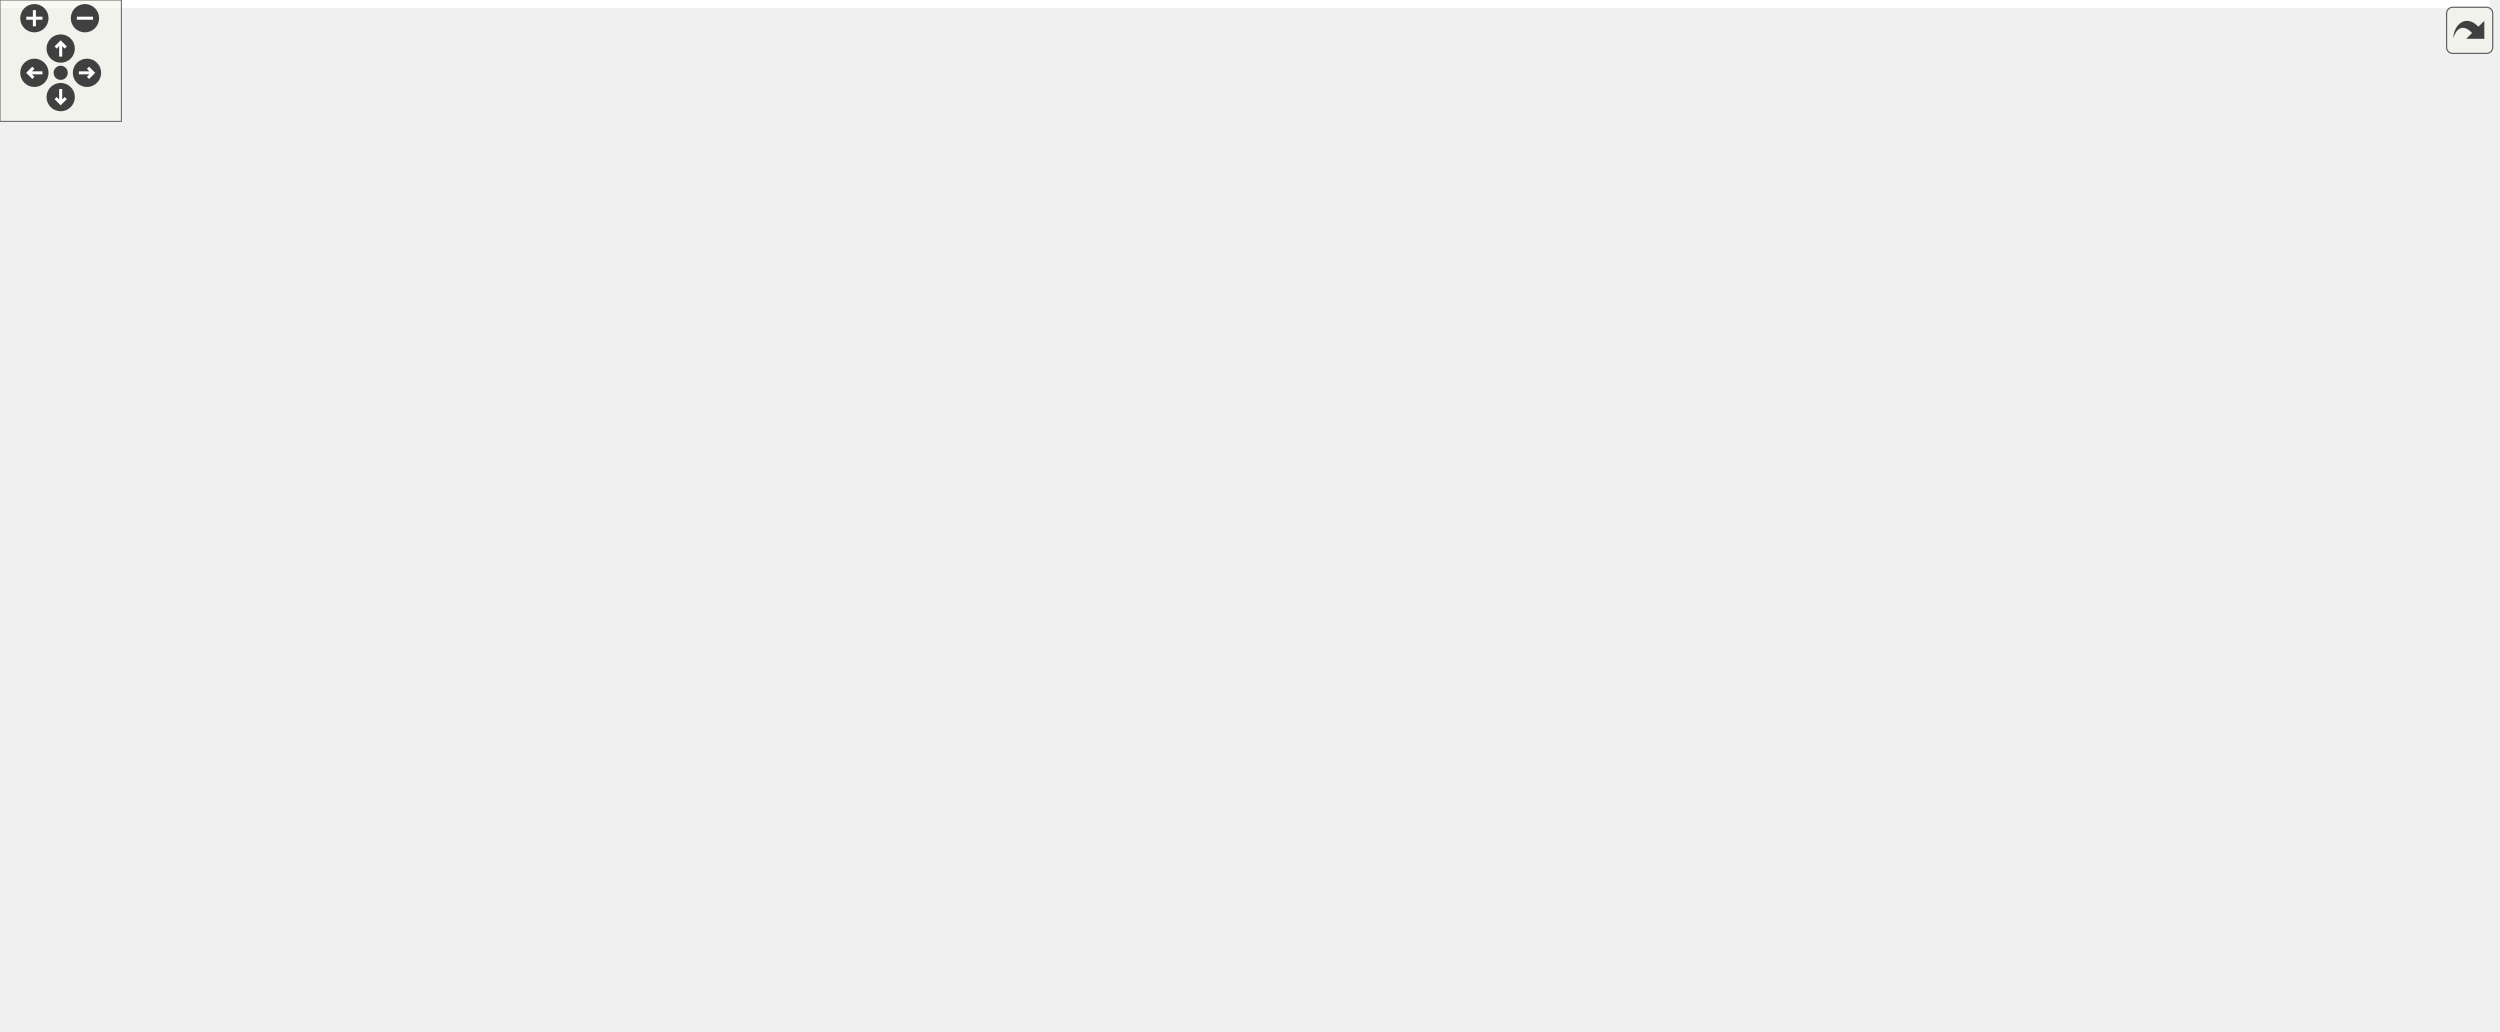
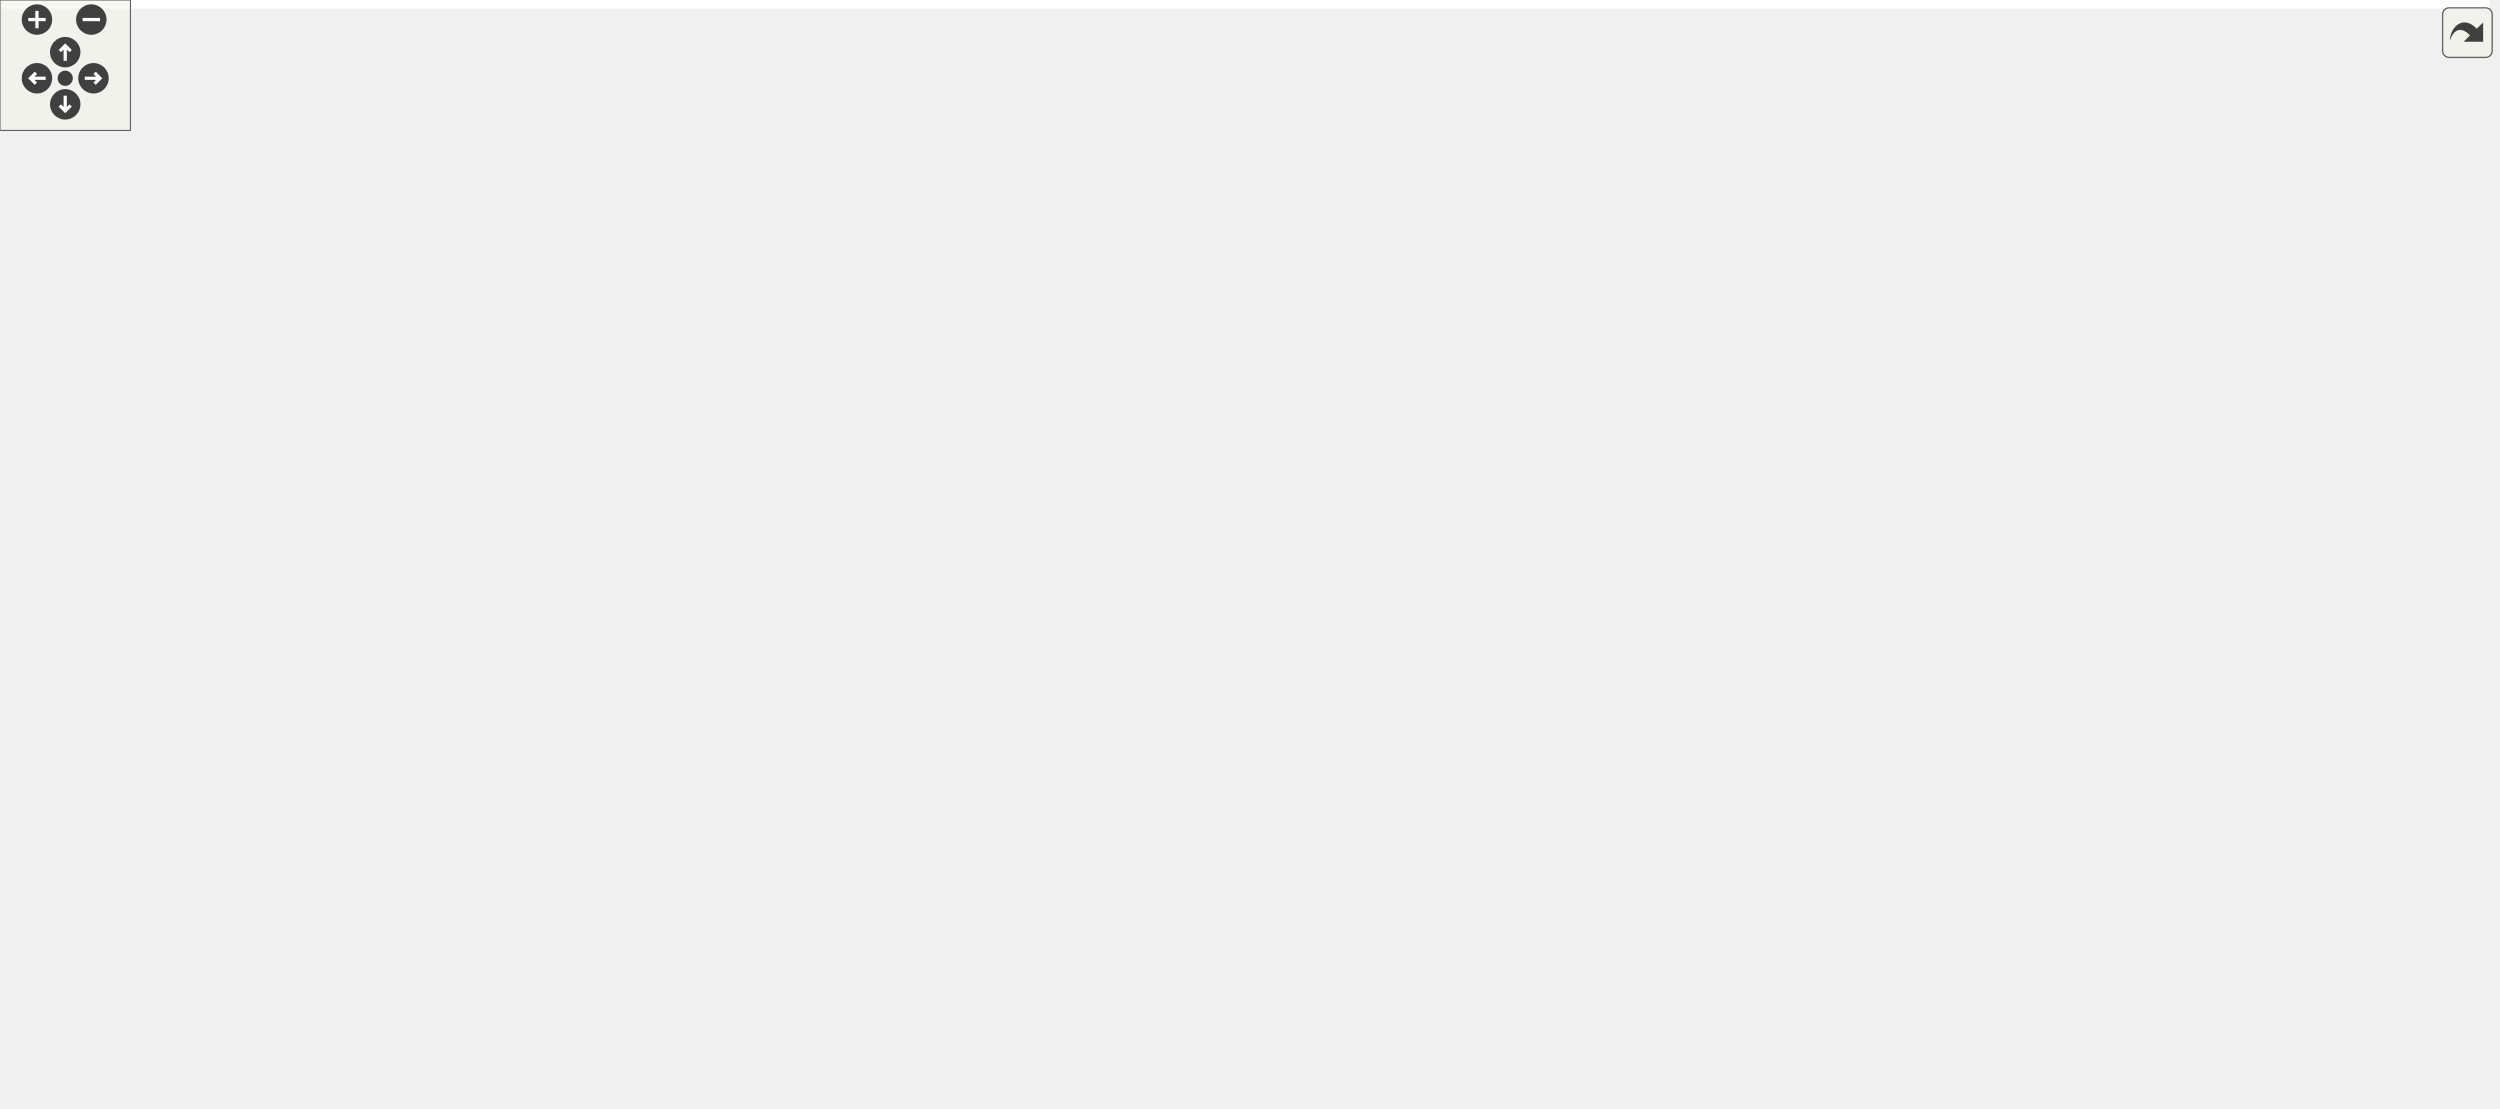
<svg xmlns="http://www.w3.org/2000/svg" xmlns:xlink="http://www.w3.org/1999/xlink" id="main" version="1.1" xml:space="preserve">
  <style type="text/css">
.edge:hover path { stroke: red; }
.edge:hover polygon { stroke: red; fill: red; }
</style>
  <defs>
    <circle id="rim" cx="0" cy="0" r="7" />
    <circle id="rim2" cx="0" cy="0" r="3.5" />
    <g id="zoomPlus">
      <use xlink:href="#rim" fill="#404040">
        <set attributeName="fill" to="#808080" begin="zoomplus.mouseover" end="zoomplus.mouseout" />
      </use>
      <path d="M-4,0h8M0,-4v8" fill="none" stroke="white" stroke-width="1.5" pointer-events="none" />
    </g>
    <g id="zoomMin">
      <use xlink:href="#rim" fill="#404040">
        <set attributeName="fill" to="#808080" begin="zoomminus.mouseover" end="zoomminus.mouseout" />
      </use>
      <path d="M-4,0h8" fill="none" stroke="white" stroke-width="1.5" pointer-events="none" />
    </g>
    <g id="dirArrow">
      <path fill="none" stroke="white" stroke-width="1.5" d="M0,-3.0v7 M-2.5,-0.5L0,-3.0L2.5,-0.5" />
    </g>
    <g id="resetDef">
      <use xlink:href="#rim2" fill="#404040">
        <set attributeName="fill" to="#808080" begin="reset.mouseover" end="reset.mouseout" />
      </use>
    </g>
  </defs>
  <svg id="graph" class="graph">
    <g id="viewport">
-       <polygon fill="white" stroke="transparent" points="-4,4 -4,-449 1231,-449 1231,4 -4,4" />
+       <polygon fill="white" stroke="transparent" points="-4,4 -4,-449 1144.94,-449 1144.94,4 -4,4" />
      <g id="node1" class="node">
        <g id="a_node1">
          <a xlink:title="Alias for the 2-D RayCastInput struct.">
-             <polygon fill="#bfbfbf" stroke="black" points="481.5,-414.5 481.5,-444.5 609.5,-444.5 609.5,-414.5 481.5,-414.5" />
-             <text text-anchor="start" x="489.5" y="-432.5" font-family="Helvetica,sans-Serif" font-size="10.00">Library/include/playrho</text>
-             <text text-anchor="middle" x="545.5" y="-421.5" font-family="Helvetica,sans-Serif" font-size="10.00">/d2/RayCastInput.hpp</text>
+             <polygon fill="#bfbfbf" stroke="black" points="493.66,-414.5 493.66,-444.5 621.66,-444.5 621.66,-414.5 493.66,-414.5" />
+             <text text-anchor="start" x="501.66" y="-432.5" font-family="Helvetica,sans-Serif" font-size="10.00">Library/include/playrho</text>
+             <text text-anchor="middle" x="557.66" y="-421.5" font-family="Helvetica,sans-Serif" font-size="10.00">/d2/RayCastInput.hpp</text>
          </a>
        </g>
      </g>
      <g id="node2" class="node">
        <g id="a_node2">
          <a xlink:href="detail_2RayCastInput_8hpp.html" target="_top" xlink:title="Declaration of the RayCastInput class template.">
-             <polygon fill="white" stroke="black" points="459,-358.5 459,-377.5 632,-377.5 632,-358.5 459,-358.5" />
-             <text text-anchor="middle" x="545.5" y="-365.5" font-family="Helvetica,sans-Serif" font-size="10.00">playrho/detail/RayCastInput.hpp</text>
+             <polygon fill="white" stroke="black" points="471.16,-358.5 471.16,-377.5 644.16,-377.5 644.16,-358.5 471.16,-358.5" />
+             <text text-anchor="middle" x="557.66" y="-365.5" font-family="Helvetica,sans-Serif" font-size="10.00">playrho/detail/RayCastInput.hpp</text>
          </a>
        </g>
      </g>
      <g id="edge1" class="edge">
-         <path fill="none" stroke="midnightblue" d="M545.5,-414.4C545.5,-406.47 545.5,-396.46 545.5,-387.86" />
-         <polygon fill="midnightblue" stroke="midnightblue" points="549,-387.66 545.5,-377.66 542,-387.66 549,-387.66" />
+         <path fill="none" stroke="midnightblue" d="M557.66,-414.4C557.66,-406.47 557.66,-396.46 557.66,-387.86" />
+         <polygon fill="midnightblue" stroke="midnightblue" points="561.16,-387.66 557.66,-377.66 554.16,-387.66 561.16,-387.66" />
      </g>
      <g id="node3" class="node">
        <g id="a_node3">
          <a xlink:href="Vector_8hpp.html" target="_top" xlink:title="Definition of the Vector class template and closely related code.">
-             <polygon fill="white" stroke="black" points="185,-246.5 185,-265.5 292,-265.5 292,-246.5 185,-246.5" />
-             <text text-anchor="middle" x="238.5" y="-253.5" font-family="Helvetica,sans-Serif" font-size="10.00">playrho/Vector.hpp</text>
+             <polygon fill="white" stroke="black" points="164.16,-246.5 164.16,-265.5 271.16,-265.5 271.16,-246.5 164.16,-246.5" />
+             <text text-anchor="middle" x="217.66" y="-253.5" font-family="Helvetica,sans-Serif" font-size="10.00">playrho/Vector.hpp</text>
          </a>
        </g>
      </g>
      <g id="edge2" class="edge">
-         <path fill="none" stroke="midnightblue" d="M521.67,-358.46C467.48,-339.05 334.93,-291.55 272.31,-269.12" />
-         <polygon fill="midnightblue" stroke="midnightblue" points="273.13,-265.69 262.53,-265.61 270.76,-272.28 273.13,-265.69" />
+         <path fill="none" stroke="midnightblue" d="M531.27,-358.46C470.89,-338.93 322.64,-290.96 253.83,-268.7" />
+         <polygon fill="midnightblue" stroke="midnightblue" points="254.87,-265.36 244.28,-265.61 252.71,-272.02 254.87,-265.36" />
+       </g>
+       <g id="node20" class="node">
+         <g id="a_node20">
+           <a xlink:href="UnitInterval_8hpp.html" target="_top" xlink:title="Definition of the UnitInterval value checked types and related code.">
+             <polygon fill="white" stroke="black" points="490.16,-246.5 490.16,-265.5 625.16,-265.5 625.16,-246.5 490.16,-246.5" />
+             <text text-anchor="middle" x="557.66" y="-253.5" font-family="Helvetica,sans-Serif" font-size="10.00">playrho/UnitInterval.hpp</text>
+           </a>
+         </g>
+       </g>
+       <g id="edge24" class="edge">
+         <path fill="none" stroke="midnightblue" d="M557.66,-358.37C557.66,-340.62 557.66,-299.67 557.66,-275.6" />
+         <polygon fill="midnightblue" stroke="midnightblue" points="561.16,-275.59 557.66,-265.59 554.16,-275.59 561.16,-275.59" />
+       </g>
+       <g id="node23" class="node">
+         <g id="a_node23">
+           <a xlink:href="Units_8hpp.html" target="_top" xlink:title="Declarations for physical units possibly backed by strong types.">
+             <polygon fill="white" stroke="black" points="786.16,-302.5 786.16,-321.5 889.16,-321.5 889.16,-302.5 786.16,-302.5" />
+             <text text-anchor="middle" x="837.66" y="-309.5" font-family="Helvetica,sans-Serif" font-size="10.00">playrho/Units.hpp</text>
+           </a>
+         </g>
+       </g>
+       <g id="edge33" class="edge">
+         <path fill="none" stroke="midnightblue" d="M602.03,-358.44C651.28,-348.94 730.79,-333.61 783.63,-323.42" />
+         <polygon fill="midnightblue" stroke="midnightblue" points="784.35,-326.85 793.5,-321.52 783.02,-319.97 784.35,-326.85" />
+       </g>
+       <g id="node4" class="node">
+         <g id="a_node4">
+           <a xlink:title=" ">
+             <polygon fill="white" stroke="#bfbfbf" points="10.66,-0.5 10.66,-19.5 74.66,-19.5 74.66,-0.5 10.66,-0.5" />
+             <text text-anchor="middle" x="42.66" y="-7.5" font-family="Helvetica,sans-Serif" font-size="10.00">algorithm</text>
+           </a>
+         </g>
+       </g>
+       <g id="edge3" class="edge">
+         <path fill="none" stroke="midnightblue" d="M163.92,-249.37C112.98,-242.89 41.53,-230.41 22.66,-210 -24.29,-159.21 13.94,-66.97 33.21,-28.54" />
+         <polygon fill="midnightblue" stroke="midnightblue" points="36.35,-30.08 37.85,-19.6 30.14,-26.86 36.35,-30.08" />
+       </g>
+       <g id="node5" class="node">
+         <g id="a_node5">
+           <a xlink:title=" ">
+             <polygon fill="white" stroke="#bfbfbf" points="65.66,-185 65.66,-204 117.66,-204 117.66,-185 65.66,-185" />
+             <text text-anchor="middle" x="91.66" y="-192" font-family="Helvetica,sans-Serif" font-size="10.00">cassert</text>
+           </a>
+         </g>
+       </g>
+       <g id="edge4" class="edge">
+         <path fill="none" stroke="midnightblue" d="M199.61,-246.48C178.46,-236.49 143.22,-219.85 118.78,-208.31" />
+         <polygon fill="midnightblue" stroke="midnightblue" points="120.22,-205.11 109.68,-204.01 117.23,-211.44 120.22,-205.11" />
+       </g>
+       <g id="node6" class="node">
+         <g id="a_node6">
+           <a xlink:title=" ">
+             <polygon fill="white" stroke="#bfbfbf" points="136.16,-185 136.16,-204 189.16,-204 189.16,-185 136.16,-185" />
+             <text text-anchor="middle" x="162.66" y="-192" font-family="Helvetica,sans-Serif" font-size="10.00">cstddef</text>
+           </a>
+         </g>
+       </g>
+       <g id="edge5" class="edge">
+         <path fill="none" stroke="midnightblue" d="M209.78,-246.48C201.37,-237.37 187.84,-222.74 177.44,-211.48" />
+         <polygon fill="midnightblue" stroke="midnightblue" points="179.89,-208.98 170.53,-204.01 174.74,-213.73 179.89,-208.98" />
+       </g>
+       <g id="node7" class="node">
+         <g id="a_node7">
+           <a xlink:title=" ">
+             <polygon fill="white" stroke="#bfbfbf" points="151.16,-0.5 151.16,-19.5 204.16,-19.5 204.16,-0.5 151.16,-0.5" />
+             <text text-anchor="middle" x="177.66" y="-7.5" font-family="Helvetica,sans-Serif" font-size="10.00">iterator</text>
+           </a>
+         </g>
+       </g>
+       <g id="edge6" class="edge">
+         <path fill="none" stroke="midnightblue" d="M164.14,-252.78C127.52,-248.65 79.95,-237.78 47.66,-210 23.07,-188.84 25.24,-174.77 18.66,-143 9.79,-100.17 30.49,-83.3 64.66,-56 87.04,-38.12 117.42,-26.56 141.05,-19.63" />
+         <polygon fill="midnightblue" stroke="midnightblue" points="142.02,-23 150.71,-16.95 140.14,-16.25 142.02,-23" />
+       </g>
+       <g id="node8" class="node">
+         <g id="a_node8">
+           <a xlink:title=" ">
+             <polygon fill="white" stroke="#bfbfbf" points="203.66,-123.5 203.66,-142.5 263.66,-142.5 263.66,-123.5 203.66,-123.5" />
+             <text text-anchor="middle" x="233.66" y="-130.5" font-family="Helvetica,sans-Serif" font-size="10.00">iostream</text>
+           </a>
+         </g>
+       </g>
+       <g id="edge7" class="edge">
+         <path fill="none" stroke="midnightblue" d="M218.81,-246.3C221.4,-226.76 227.7,-179.06 231.21,-152.55" />
+         <polygon fill="midnightblue" stroke="midnightblue" points="234.68,-153 232.52,-142.62 227.74,-152.08 234.68,-153" />
+       </g>
+       <g id="node9" class="node">
+         <g id="a_node9">
+           <a xlink:title=" ">
+             <polygon fill="white" stroke="#bfbfbf" points="246.16,-185 246.16,-204 287.16,-204 287.16,-185 246.16,-185" />
+             <text text-anchor="middle" x="266.66" y="-192" font-family="Helvetica,sans-Serif" font-size="10.00">tuple</text>
+           </a>
+         </g>
+       </g>
+       <g id="edge8" class="edge">
+         <path fill="none" stroke="midnightblue" d="M224.68,-246.48C232.1,-237.46 243.99,-223.02 253.23,-211.81" />
+         <polygon fill="midnightblue" stroke="midnightblue" points="256,-213.95 259.65,-204.01 250.6,-209.5 256,-213.95" />
+       </g>
+       <g id="node10" class="node">
+         <g id="a_node10">
+           <a xlink:title=" ">
+             <polygon fill="white" stroke="#bfbfbf" points="523.16,-0.5 523.16,-19.5 592.16,-19.5 592.16,-0.5 523.16,-0.5" />
+             <text text-anchor="middle" x="557.66" y="-7.5" font-family="Helvetica,sans-Serif" font-size="10.00">type_traits</text>
+           </a>
+         </g>
+       </g>
+       <g id="edge9" class="edge">
+         <path fill="none" stroke="midnightblue" d="M271.32,-250.82C334.14,-244.97 433.35,-232.45 462.66,-210 522.82,-163.93 546.74,-70.14 554.5,-29.96" />
+         <polygon fill="midnightblue" stroke="midnightblue" points="557.98,-30.39 556.31,-19.93 551.09,-29.15 557.98,-30.39" />
+       </g>
+       <g id="node11" class="node">
+         <g id="a_node11">
+           <a xlink:href="InvalidArgument_8hpp.html" target="_top" xlink:title="Definition of the InvalidArgument class.">
+             <polygon fill="white" stroke="black" points="27.66,-123.5 27.66,-142.5 185.66,-142.5 185.66,-123.5 27.66,-123.5" />
+             <text text-anchor="middle" x="106.66" y="-130.5" font-family="Helvetica,sans-Serif" font-size="10.00">playrho/InvalidArgument.hpp</text>
+           </a>
+         </g>
+       </g>
+       <g id="edge10" class="edge">
+         <path fill="none" stroke="midnightblue" d="M164.06,-247.09C122.48,-239.73 69.78,-227.28 56.66,-210 48.33,-199.02 51.06,-191.59 56.66,-179 62.23,-166.5 73.18,-156.01 83.41,-148.32" />
+         <polygon fill="midnightblue" stroke="midnightblue" points="85.51,-151.12 91.71,-142.53 81.51,-145.38 85.51,-151.12" />
+       </g>
+       <g id="node13" class="node">
+         <g id="a_node13">
+           <a xlink:href="Real_8hpp.html" target="_top" xlink:title="Real number definition file.">
+             <polygon fill="white" stroke="black" points="788.16,-185 788.16,-204 887.16,-204 887.16,-185 788.16,-185" />
+             <text text-anchor="middle" x="837.66" y="-192" font-family="Helvetica,sans-Serif" font-size="10.00">playrho/Real.hpp</text>
+           </a>
+         </g>
+       </g>
+       <g id="edge12" class="edge">
+         <path fill="none" stroke="midnightblue" d="M271.5,-251.44C366.3,-244.94 569.14,-229.95 739.66,-210 752.13,-208.54 765.45,-206.74 778.13,-204.9" />
+         <polygon fill="midnightblue" stroke="midnightblue" points="778.75,-208.35 788.14,-203.43 777.73,-201.42 778.75,-208.35" />
+       </g>
+       <g id="node15" class="node">
+         <g id="a_node15">
+           <a xlink:href="Templates_8hpp.html" target="_top" xlink:title="Definitions of miscellaneous template related code.">
+             <polygon fill="white" stroke="black" points="585.66,-123.5 585.66,-142.5 713.66,-142.5 713.66,-123.5 585.66,-123.5" />
+             <text text-anchor="middle" x="649.66" y="-130.5" font-family="Helvetica,sans-Serif" font-size="10.00">playrho/Templates.hpp</text>
+           </a>
+         </g>
+       </g>
+       <g id="edge23" class="edge">
+         <path fill="none" stroke="midnightblue" d="M271.28,-251.08C328.09,-245.84 419.87,-234.23 495.66,-210 544.86,-194.27 598,-165.02 627.21,-147.76" />
+         <polygon fill="midnightblue" stroke="midnightblue" points="629.04,-150.74 635.82,-142.61 625.44,-144.74 629.04,-150.74" />
+       </g>
+       <g id="node12" class="node">
+         <g id="a_node12">
+           <a xlink:title=" ">
+             <polygon fill="white" stroke="#bfbfbf" points="74.16,-62 74.16,-81 139.16,-81 139.16,-62 74.16,-62" />
+             <text text-anchor="middle" x="106.66" y="-69" font-family="Helvetica,sans-Serif" font-size="10.00">stdexcept</text>
+           </a>
+         </g>
+       </g>
+       <g id="edge11" class="edge">
+         <path fill="none" stroke="midnightblue" d="M106.66,-123.48C106.66,-115.08 106.66,-101.98 106.66,-91.16" />
+         <polygon fill="midnightblue" stroke="midnightblue" points="110.16,-91.01 106.66,-81.01 103.16,-91.01 110.16,-91.01" />
+       </g>
+       <g id="node14" class="node">
+         <g id="a_node14">
+           <a xlink:title=" ">
+             <polygon fill="white" stroke="#bfbfbf" points="815.66,-123.5 815.66,-142.5 859.66,-142.5 859.66,-123.5 815.66,-123.5" />
+             <text text-anchor="middle" x="837.66" y="-130.5" font-family="Helvetica,sans-Serif" font-size="10.00">limits</text>
+           </a>
+         </g>
+       </g>
+       <g id="edge13" class="edge">
+         <path fill="none" stroke="midnightblue" d="M837.66,-184.98C837.66,-176.58 837.66,-163.48 837.66,-152.66" />
+         <polygon fill="midnightblue" stroke="midnightblue" points="841.16,-152.51 837.66,-142.51 834.16,-152.51 841.16,-152.51" />
+       </g>
+       <g id="edge14" class="edge">
+         <path fill="none" stroke="midnightblue" d="M810.73,-184.98C778.06,-174.64 722.84,-157.16 686.32,-145.6" />
+         <polygon fill="midnightblue" stroke="midnightblue" points="687.14,-142.19 676.55,-142.51 685.03,-148.86 687.14,-142.19" />
+       </g>
+       <g id="edge16" class="edge">
+         <path fill="none" stroke="midnightblue" d="M651.52,-123.16C654.18,-108.02 657.38,-76.76 643.66,-56 633.49,-40.6 616.29,-30.14 599.92,-23.22" />
+         <polygon fill="midnightblue" stroke="midnightblue" points="601.04,-19.89 590.45,-19.53 598.5,-26.42 601.04,-19.89" />
+       </g>
+       <g id="node16" class="node">
+         <g id="a_node16">
+           <a xlink:title=" ">
+             <polygon fill="white" stroke="#bfbfbf" points="586.16,-62 586.16,-81 635.16,-81 635.16,-62 586.16,-62" />
+             <text text-anchor="middle" x="610.66" y="-69" font-family="Helvetica,sans-Serif" font-size="10.00">cstdlib</text>
+           </a>
+         </g>
+       </g>
+       <g id="edge15" class="edge">
+         <path fill="none" stroke="midnightblue" d="M644.07,-123.48C638.28,-114.64 629.07,-100.59 621.79,-89.48" />
+         <polygon fill="midnightblue" stroke="midnightblue" points="624.65,-87.45 616.24,-81.01 618.79,-91.29 624.65,-87.45" />
+       </g>
+       <g id="node17" class="node">
+         <g id="a_node17">
+           <a xlink:href="detail_2Templates_8hpp.html" target="_top" xlink:title="Low-level declarations for general class &amp; function templates.">
+             <polygon fill="white" stroke="black" points="295.66,-62 295.66,-81 453.66,-81 453.66,-62 295.66,-62" />
+             <text text-anchor="middle" x="374.66" y="-69" font-family="Helvetica,sans-Serif" font-size="10.00">playrho/detail/Templates.hpp</text>
+           </a>
+         </g>
+       </g>
+       <g id="edge17" class="edge">
+         <path fill="none" stroke="midnightblue" d="M610.26,-123.48C561.15,-112.85 477.2,-94.68 423.9,-83.15" />
+         <polygon fill="midnightblue" stroke="midnightblue" points="424.5,-79.7 413.99,-81.01 423.02,-86.54 424.5,-79.7" />
+       </g>
+       <g id="edge18" class="edge">
+         <path fill="none" stroke="midnightblue" d="M327.09,-61.98C262.21,-50.35 146.97,-29.69 84.96,-18.58" />
+         <polygon fill="midnightblue" stroke="midnightblue" points="85.57,-15.14 75.11,-16.82 84.34,-22.03 85.57,-15.14" />
+       </g>
+       <g id="edge20" class="edge">
+         <path fill="none" stroke="midnightblue" d="M346.44,-61.98C311.57,-51.44 252.19,-33.51 213.97,-21.96" />
+         <polygon fill="midnightblue" stroke="midnightblue" points="214.84,-18.57 204.26,-19.03 212.82,-25.27 214.84,-18.57" />
+       </g>
+       <g id="edge21" class="edge">
+         <path fill="none" stroke="midnightblue" d="M400.88,-61.98C432.68,-51.64 486.43,-34.16 521.98,-22.6" />
+         <polygon fill="midnightblue" stroke="midnightblue" points="523.06,-25.93 531.49,-19.51 520.9,-19.27 523.06,-25.93" />
+       </g>
+       <g id="node18" class="node">
+         <g id="a_node18">
+           <a xlink:title=" ">
+             <polygon fill="white" stroke="#bfbfbf" points="342.16,-0.5 342.16,-19.5 407.16,-19.5 407.16,-0.5 342.16,-0.5" />
+             <text text-anchor="middle" x="374.66" y="-7.5" font-family="Helvetica,sans-Serif" font-size="10.00">functional</text>
+           </a>
+         </g>
+       </g>
+       <g id="edge19" class="edge">
+         <path fill="none" stroke="midnightblue" d="M374.66,-61.98C374.66,-53.58 374.66,-40.48 374.66,-29.66" />
+         <polygon fill="midnightblue" stroke="midnightblue" points="378.16,-29.51 374.66,-19.51 371.16,-29.51 378.16,-29.51" />
      </g>
      <g id="node19" class="node">
        <g id="a_node19">
-           <a xlink:href="UnitInterval_8hpp.html" target="_top" xlink:title="Definition of the UnitInterval value checked types and related code.">
-             <polygon fill="white" stroke="black" points="478,-246.5 478,-265.5 613,-265.5 613,-246.5 478,-246.5" />
-             <text text-anchor="middle" x="545.5" y="-253.5" font-family="Helvetica,sans-Serif" font-size="10.00">playrho/UnitInterval.hpp</text>
-           </a>
-         </g>
-       </g>
-       <g id="edge23" class="edge">
-         <path fill="none" stroke="midnightblue" d="M545.5,-358.37C545.5,-340.62 545.5,-299.67 545.5,-275.6" />
-         <polygon fill="midnightblue" stroke="midnightblue" points="549,-275.59 545.5,-265.59 542,-275.59 549,-275.59" />
+           <a xlink:title=" ">
+             <polygon fill="white" stroke="#bfbfbf" points="262.16,-0.5 262.16,-19.5 307.16,-19.5 307.16,-0.5 262.16,-0.5" />
+             <text text-anchor="middle" x="284.66" y="-7.5" font-family="Helvetica,sans-Serif" font-size="10.00">utility</text>
+           </a>
+         </g>
+       </g>
+       <g id="edge22" class="edge">
+         <path fill="none" stroke="midnightblue" d="M361.77,-61.98C347.2,-52.34 323.26,-36.52 305.92,-25.05" />
+         <polygon fill="midnightblue" stroke="midnightblue" points="307.8,-22.1 297.53,-19.51 303.94,-27.94 307.8,-22.1" />
+       </g>
+       <g id="edge25" class="edge">
+         <path fill="none" stroke="midnightblue" d="M557.66,-246.32C557.66,-211.18 557.66,-79.12 557.66,-29.76" />
+         <polygon fill="midnightblue" stroke="midnightblue" points="561.16,-29.58 557.66,-19.58 554.16,-29.58 561.16,-29.58" />
+       </g>
+       <g id="node21" class="node">
+         <g id="a_node21">
+           <a xlink:href="Checked_8hpp.html" target="_top" xlink:title="Declarations of the Checked class template and closely related code.">
+             <polygon fill="white" stroke="black" points="305.16,-185 305.16,-204 454.16,-204 454.16,-185 305.16,-185" />
+             <text text-anchor="middle" x="379.66" y="-192" font-family="Helvetica,sans-Serif" font-size="10.00">playrho/detail/Checked.hpp</text>
+           </a>
+         </g>
+       </g>
+       <g id="edge26" class="edge">
+         <path fill="none" stroke="midnightblue" d="M532.16,-246.48C501.36,-236.18 449.4,-218.81 414.81,-207.25" />
+         <polygon fill="midnightblue" stroke="midnightblue" points="415.71,-203.86 405.12,-204.01 413.49,-210.5 415.71,-203.86" />
      </g>
      <g id="node22" class="node">
        <g id="a_node22">
-           <a xlink:href="Units_8hpp.html" target="_top" xlink:title="Declarations for physical units possibly backed by strong types.">
-             <polygon fill="white" stroke="black" points="836,-302.5 836,-321.5 939,-321.5 939,-302.5 836,-302.5" />
-             <text text-anchor="middle" x="887.5" y="-309.5" font-family="Helvetica,sans-Serif" font-size="10.00">playrho/Units.hpp</text>
+           <a xlink:href="UnitIntervalChecker_8hpp.html" target="_top" xlink:title="Definition of the UnitIntervalChecker class template.">
+             <polygon fill="white" stroke="black" points="586.16,-179.5 586.16,-209.5 731.16,-209.5 731.16,-179.5 586.16,-179.5" />
+             <text text-anchor="start" x="594.16" y="-197.5" font-family="Helvetica,sans-Serif" font-size="10.00">playrho/detail/UnitInterval</text>
+             <text text-anchor="middle" x="658.66" y="-186.5" font-family="Helvetica,sans-Serif" font-size="10.00">Checker.hpp</text>
          </a>
        </g>
      </g>
      <g id="edge32" class="edge">
-         <path fill="none" stroke="midnightblue" d="M599.69,-358.44C661.19,-348.73 761.31,-332.92 825.77,-322.75" />
-         <polygon fill="midnightblue" stroke="midnightblue" points="826.47,-326.18 835.8,-321.16 825.38,-319.27 826.47,-326.18" />
-       </g>
-       <g id="node4" class="node">
-         <g id="a_node4">
-           <a xlink:title=" ">
-             <polygon fill="white" stroke="#bfbfbf" points="113.5,-185 113.5,-204 165.5,-204 165.5,-185 113.5,-185" />
-             <text text-anchor="middle" x="139.5" y="-192" font-family="Helvetica,sans-Serif" font-size="10.00">cassert</text>
-           </a>
-         </g>
-       </g>
-       <g id="edge3" class="edge">
-         <path fill="none" stroke="midnightblue" d="M224.32,-246.48C208.14,-236.75 181.47,-220.73 162.36,-209.24" />
-         <polygon fill="midnightblue" stroke="midnightblue" points="164.03,-206.16 153.66,-204.01 160.43,-212.16 164.03,-206.16" />
-       </g>
-       <g id="node5" class="node">
-         <g id="a_node5">
-           <a xlink:title=" ">
-             <polygon fill="white" stroke="#bfbfbf" points="184,-185 184,-204 237,-204 237,-185 184,-185" />
-             <text text-anchor="middle" x="210.5" y="-192" font-family="Helvetica,sans-Serif" font-size="10.00">cstddef</text>
-           </a>
-         </g>
-       </g>
-       <g id="edge4" class="edge">
-         <path fill="none" stroke="midnightblue" d="M234.49,-246.48C230.41,-237.82 223.98,-224.15 218.8,-213.15" />
-         <polygon fill="midnightblue" stroke="midnightblue" points="221.93,-211.57 214.5,-204.01 215.6,-214.55 221.93,-211.57" />
-       </g>
-       <g id="node6" class="node">
-         <g id="a_node6">
-           <a xlink:title=" ">
-             <polygon fill="white" stroke="#bfbfbf" points="511,-0.5 511,-19.5 580,-19.5 580,-0.5 511,-0.5" />
-             <text text-anchor="middle" x="545.5" y="-7.5" font-family="Helvetica,sans-Serif" font-size="10.00">type_traits</text>
-           </a>
-         </g>
-       </g>
-       <g id="edge5" class="edge">
-         <path fill="none" stroke="midnightblue" d="M240.4,-246.15C246.33,-219.39 265.24,-140.05 284.5,-123 341.03,-72.97 383.67,-122.12 450.5,-87 468.31,-77.64 467.99,-68.82 483.5,-56 496.7,-45.09 512.3,-33.77 524.55,-25.21" />
-         <polygon fill="midnightblue" stroke="midnightblue" points="526.56,-28.08 532.8,-19.52 522.58,-22.32 526.56,-28.08" />
-       </g>
-       <g id="node7" class="node">
-         <g id="a_node7">
-           <a xlink:title=" ">
-             <polygon fill="white" stroke="#bfbfbf" points="0,-0.5 0,-19.5 53,-19.5 53,-0.5 0,-0.5" />
-             <text text-anchor="middle" x="26.5" y="-7.5" font-family="Helvetica,sans-Serif" font-size="10.00">iterator</text>
-           </a>
-         </g>
-       </g>
-       <g id="edge6" class="edge">
-         <path fill="none" stroke="midnightblue" d="M184.64,-254.33C147.83,-250.94 100.61,-240.33 71.5,-210 23.26,-159.75 22.58,-69.27 24.86,-30.02" />
-         <polygon fill="midnightblue" stroke="midnightblue" points="28.38,-29.81 25.61,-19.59 21.4,-29.31 28.38,-29.81" />
-       </g>
-       <g id="node8" class="node">
-         <g id="a_node8">
-           <a xlink:title=" ">
-             <polygon fill="white" stroke="#bfbfbf" points="136.5,-0.5 136.5,-19.5 200.5,-19.5 200.5,-0.5 136.5,-0.5" />
-             <text text-anchor="middle" x="168.5" y="-7.5" font-family="Helvetica,sans-Serif" font-size="10.00">algorithm</text>
-           </a>
-         </g>
-       </g>
-       <g id="edge7" class="edge">
-         <path fill="none" stroke="midnightblue" d="M185,-249.4C155.43,-243.78 119.86,-232.53 95.5,-210 71.93,-188.2 74.61,-174.52 68.5,-143 58.59,-91.92 112.68,-47.09 145.22,-25.2" />
-         <polygon fill="midnightblue" stroke="midnightblue" points="147.28,-28.04 153.76,-19.65 143.47,-22.17 147.28,-28.04" />
-       </g>
-       <g id="node9" class="node">
-         <g id="a_node9">
-           <a xlink:title=" ">
-             <polygon fill="white" stroke="#bfbfbf" points="293.5,-123.5 293.5,-142.5 353.5,-142.5 353.5,-123.5 293.5,-123.5" />
-             <text text-anchor="middle" x="323.5" y="-130.5" font-family="Helvetica,sans-Serif" font-size="10.00">iostream</text>
-           </a>
-         </g>
-       </g>
-       <g id="edge8" class="edge">
-         <path fill="none" stroke="midnightblue" d="M247.59,-246.19C256.33,-237.46 269.64,-223.47 279.5,-210 293.24,-191.23 306.23,-167.84 314.49,-152" />
-         <polygon fill="midnightblue" stroke="midnightblue" points="317.75,-153.3 319.19,-142.81 311.52,-150.12 317.75,-153.3" />
-       </g>
-       <g id="node10" class="node">
-         <g id="a_node10">
-           <a xlink:href="InvalidArgument_8hpp.html" target="_top" xlink:title="Definition of the InvalidArgument class.">
-             <polygon fill="white" stroke="black" points="77.5,-123.5 77.5,-142.5 235.5,-142.5 235.5,-123.5 77.5,-123.5" />
-             <text text-anchor="middle" x="156.5" y="-130.5" font-family="Helvetica,sans-Serif" font-size="10.00">playrho/InvalidArgument.hpp</text>
-           </a>
-         </g>
-       </g>
-       <g id="edge9" class="edge">
-         <path fill="none" stroke="midnightblue" d="M184.91,-251.57C156.08,-246.67 122.77,-235.4 104.5,-210 96.46,-198.81 98.77,-191.53 104.5,-179 110.28,-166.36 121.55,-155.91 132.13,-148.27" />
-         <polygon fill="midnightblue" stroke="midnightblue" points="134.35,-151 140.72,-142.53 130.46,-145.18 134.35,-151" />
-       </g>
-       <g id="node12" class="node">
-         <g id="a_node12">
-           <a xlink:href="Real_8hpp.html" target="_top" xlink:title="Real number definition file.">
-             <polygon fill="white" stroke="black" points="776,-185 776,-204 875,-204 875,-185 776,-185" />
-             <text text-anchor="middle" x="825.5" y="-192" font-family="Helvetica,sans-Serif" font-size="10.00">playrho/Real.hpp</text>
-           </a>
-         </g>
-       </g>
-       <g id="edge11" class="edge">
-         <path fill="none" stroke="midnightblue" d="M292.15,-251.04C382.25,-244.16 569.63,-228.93 727.5,-210 739.96,-208.51 753.29,-206.68 765.97,-204.84" />
-         <polygon fill="midnightblue" stroke="midnightblue" points="766.58,-208.29 775.97,-203.37 765.56,-201.37 766.58,-208.29" />
-       </g>
-       <g id="node14" class="node">
-         <g id="a_node14">
-           <a xlink:href="Templates_8hpp.html" target="_top" xlink:title="Definitions of miscellaneous template related code.">
-             <polygon fill="white" stroke="black" points="573.5,-123.5 573.5,-142.5 701.5,-142.5 701.5,-123.5 573.5,-123.5" />
-             <text text-anchor="middle" x="637.5" y="-130.5" font-family="Helvetica,sans-Serif" font-size="10.00">playrho/Templates.hpp</text>
-           </a>
-         </g>
-       </g>
-       <g id="edge22" class="edge">
-         <path fill="none" stroke="midnightblue" d="M292.31,-249.93C343.72,-244.02 422.88,-232.1 488.5,-210 535.97,-194.01 587.12,-165.06 615.44,-147.88" />
-         <polygon fill="midnightblue" stroke="midnightblue" points="617.44,-150.76 624.13,-142.54 613.77,-144.79 617.44,-150.76" />
-       </g>
-       <g id="node11" class="node">
-         <g id="a_node11">
-           <a xlink:title=" ">
-             <polygon fill="white" stroke="#bfbfbf" points="124,-62 124,-81 189,-81 189,-62 124,-62" />
-             <text text-anchor="middle" x="156.5" y="-69" font-family="Helvetica,sans-Serif" font-size="10.00">stdexcept</text>
-           </a>
-         </g>
-       </g>
-       <g id="edge10" class="edge">
-         <path fill="none" stroke="midnightblue" d="M156.5,-123.48C156.5,-115.08 156.5,-101.98 156.5,-91.16" />
-         <polygon fill="midnightblue" stroke="midnightblue" points="160,-91.01 156.5,-81.01 153,-91.01 160,-91.01" />
-       </g>
-       <g id="node13" class="node">
-         <g id="a_node13">
-           <a xlink:title=" ">
-             <polygon fill="white" stroke="#bfbfbf" points="803.5,-123.5 803.5,-142.5 847.5,-142.5 847.5,-123.5 803.5,-123.5" />
-             <text text-anchor="middle" x="825.5" y="-130.5" font-family="Helvetica,sans-Serif" font-size="10.00">limits</text>
-           </a>
-         </g>
-       </g>
-       <g id="edge12" class="edge">
-         <path fill="none" stroke="midnightblue" d="M825.5,-184.98C825.5,-176.58 825.5,-163.48 825.5,-152.66" />
-         <polygon fill="midnightblue" stroke="midnightblue" points="829,-152.51 825.5,-142.51 822,-152.51 829,-152.51" />
-       </g>
-       <g id="edge13" class="edge">
-         <path fill="none" stroke="midnightblue" d="M798.56,-184.98C765.9,-174.64 710.68,-157.16 674.16,-145.6" />
-         <polygon fill="midnightblue" stroke="midnightblue" points="674.98,-142.19 664.39,-142.51 672.86,-148.86 674.98,-142.19" />
-       </g>
-       <g id="edge15" class="edge">
-         <path fill="none" stroke="midnightblue" d="M639.36,-123.16C642.02,-108.02 645.21,-76.76 631.5,-56 621.33,-40.6 604.12,-30.14 587.76,-23.22" />
-         <polygon fill="midnightblue" stroke="midnightblue" points="588.88,-19.89 578.29,-19.53 586.34,-26.42 588.88,-19.89" />
-       </g>
-       <g id="node15" class="node">
-         <g id="a_node15">
-           <a xlink:title=" ">
-             <polygon fill="white" stroke="#bfbfbf" points="574,-62 574,-81 623,-81 623,-62 574,-62" />
-             <text text-anchor="middle" x="598.5" y="-69" font-family="Helvetica,sans-Serif" font-size="10.00">cstdlib</text>
-           </a>
-         </g>
-       </g>
-       <g id="edge14" class="edge">
-         <path fill="none" stroke="midnightblue" d="M631.91,-123.48C626.12,-114.64 616.91,-100.59 609.63,-89.48" />
-         <polygon fill="midnightblue" stroke="midnightblue" points="612.49,-87.45 604.08,-81.01 606.63,-91.29 612.49,-87.45" />
-       </g>
-       <g id="node16" class="node">
-         <g id="a_node16">
-           <a xlink:href="detail_2Templates_8hpp.html" target="_top" xlink:title="Low-level declarations for general class &amp; function templates.">
-             <polygon fill="white" stroke="black" points="283.5,-62 283.5,-81 441.5,-81 441.5,-62 283.5,-62" />
-             <text text-anchor="middle" x="362.5" y="-69" font-family="Helvetica,sans-Serif" font-size="10.00">playrho/detail/Templates.hpp</text>
-           </a>
-         </g>
-       </g>
-       <g id="edge16" class="edge">
-         <path fill="none" stroke="midnightblue" d="M598.1,-123.48C548.99,-112.85 465.03,-94.68 411.73,-83.15" />
-         <polygon fill="midnightblue" stroke="midnightblue" points="412.34,-79.7 401.83,-81.01 410.86,-86.54 412.34,-79.7" />
-       </g>
-       <g id="edge20" class="edge">
-         <path fill="none" stroke="midnightblue" d="M388.72,-61.98C420.52,-51.64 474.27,-34.16 509.82,-22.6" />
-         <polygon fill="midnightblue" stroke="midnightblue" points="510.9,-25.93 519.33,-19.51 508.74,-19.27 510.9,-25.93" />
-       </g>
-       <g id="edge19" class="edge">
-         <path fill="none" stroke="midnightblue" d="M314.36,-61.98C246.43,-49.95 123.95,-28.26 63,-17.46" />
-         <polygon fill="midnightblue" stroke="midnightblue" points="63.52,-14 53.07,-15.7 62.3,-20.89 63.52,-14" />
-       </g>
-       <g id="edge17" class="edge">
-         <path fill="none" stroke="midnightblue" d="M334.7,-61.98C300.85,-51.59 243.53,-34.01 205.85,-22.45" />
-         <polygon fill="midnightblue" stroke="midnightblue" points="206.83,-19.1 196.24,-19.51 204.78,-25.79 206.83,-19.1" />
-       </g>
-       <g id="node17" class="node">
-         <g id="a_node17">
-           <a xlink:title=" ">
-             <polygon fill="white" stroke="#bfbfbf" points="330,-0.5 330,-19.5 395,-19.5 395,-0.5 330,-0.5" />
-             <text text-anchor="middle" x="362.5" y="-7.5" font-family="Helvetica,sans-Serif" font-size="10.00">functional</text>
-           </a>
-         </g>
-       </g>
-       <g id="edge18" class="edge">
-         <path fill="none" stroke="midnightblue" d="M362.5,-61.98C362.5,-53.58 362.5,-40.48 362.5,-29.66" />
-         <polygon fill="midnightblue" stroke="midnightblue" points="366,-29.51 362.5,-19.51 359,-29.51 366,-29.51" />
-       </g>
-       <g id="node18" class="node">
-         <g id="a_node18">
-           <a xlink:title=" ">
-             <polygon fill="white" stroke="#bfbfbf" points="251,-0.5 251,-19.5 296,-19.5 296,-0.5 251,-0.5" />
-             <text text-anchor="middle" x="273.5" y="-7.5" font-family="Helvetica,sans-Serif" font-size="10.00">utility</text>
-           </a>
-         </g>
-       </g>
-       <g id="edge21" class="edge">
-         <path fill="none" stroke="midnightblue" d="M349.75,-61.98C335.47,-52.43 312.1,-36.81 294.99,-25.37" />
-         <polygon fill="midnightblue" stroke="midnightblue" points="296.49,-22.16 286.23,-19.51 292.6,-27.98 296.49,-22.16" />
-       </g>
-       <g id="edge24" class="edge">
-         <path fill="none" stroke="midnightblue" d="M545.5,-246.32C545.5,-211.18 545.5,-79.12 545.5,-29.76" />
-         <polygon fill="midnightblue" stroke="midnightblue" points="549,-29.58 545.5,-19.58 542,-29.58 549,-29.58" />
-       </g>
-       <g id="node20" class="node">
-         <g id="a_node20">
-           <a xlink:href="Checked_8hpp.html" target="_top" xlink:title="Declarations of the Checked class template and closely related code.">
-             <polygon fill="white" stroke="black" points="331,-185 331,-204 480,-204 480,-185 331,-185" />
-             <text text-anchor="middle" x="405.5" y="-192" font-family="Helvetica,sans-Serif" font-size="10.00">playrho/detail/Checked.hpp</text>
-           </a>
-         </g>
-       </g>
-       <g id="edge25" class="edge">
-         <path fill="none" stroke="midnightblue" d="M525.44,-246.48C501.74,-236.4 462.09,-219.55 434.92,-208" />
-         <polygon fill="midnightblue" stroke="midnightblue" points="436.09,-204.7 425.52,-204.01 433.36,-211.14 436.09,-204.7" />
-       </g>
-       <g id="node21" class="node">
-         <g id="a_node21">
-           <a xlink:href="UnitIntervalChecker_8hpp.html" target="_top" xlink:title="Definition of the UnitIntervalChecker class template.">
-             <polygon fill="white" stroke="black" points="574,-179.5 574,-209.5 719,-209.5 719,-179.5 574,-179.5" />
-             <text text-anchor="start" x="582" y="-197.5" font-family="Helvetica,sans-Serif" font-size="10.00">playrho/detail/UnitInterval</text>
-             <text text-anchor="middle" x="646.5" y="-186.5" font-family="Helvetica,sans-Serif" font-size="10.00">Checker.hpp</text>
-           </a>
-         </g>
+         <path fill="none" stroke="midnightblue" d="M572.13,-246.48C586.07,-238.27 607.64,-225.56 625.76,-214.88" />
+         <polygon fill="midnightblue" stroke="midnightblue" points="628.02,-217.61 634.86,-209.52 624.47,-211.58 628.02,-217.61" />
+       </g>
+       <g id="edge27" class="edge">
+         <path fill="none" stroke="midnightblue" d="M358.74,-184.98C333.92,-174.86 292.32,-157.9 263.97,-146.35" />
+         <polygon fill="midnightblue" stroke="midnightblue" points="265.12,-143.04 254.54,-142.51 262.48,-149.52 265.12,-143.04" />
+       </g>
+       <g id="edge28" class="edge">
+         <path fill="none" stroke="midnightblue" d="M387,-184.81C405.9,-162.6 458.06,-102.26 505.66,-56 516.36,-45.6 529.01,-34.63 539.15,-26.12" />
+         <polygon fill="midnightblue" stroke="midnightblue" points="541.53,-28.7 546.99,-19.62 537.06,-23.31 541.53,-28.7" />
+       </g>
+       <g id="edge30" class="edge">
+         <path fill="none" stroke="midnightblue" d="M340.55,-184.98C291.79,-174.35 208.45,-156.18 155.54,-144.65" />
+         <polygon fill="midnightblue" stroke="midnightblue" points="156.22,-141.22 145.7,-142.51 154.73,-148.06 156.22,-141.22" />
      </g>
      <g id="edge31" class="edge">
-         <path fill="none" stroke="midnightblue" d="M559.97,-246.48C573.91,-238.27 595.48,-225.56 613.6,-214.88" />
-         <polygon fill="midnightblue" stroke="midnightblue" points="615.86,-217.61 622.7,-209.52 612.3,-211.58 615.86,-217.61" />
-       </g>
-       <g id="edge27" class="edge">
-         <path fill="none" stroke="midnightblue" d="M412.25,-184.7C434.2,-156.09 503.76,-65.41 532.69,-27.7" />
-         <polygon fill="midnightblue" stroke="midnightblue" points="535.51,-29.78 538.82,-19.71 529.95,-25.52 535.51,-29.78" />
-       </g>
-       <g id="edge26" class="edge">
-         <path fill="none" stroke="midnightblue" d="M393.75,-184.98C380.72,-175.52 359.46,-160.1 343.74,-148.69" />
-         <polygon fill="midnightblue" stroke="midnightblue" points="345.38,-145.55 335.23,-142.51 341.27,-151.21 345.38,-145.55" />
+         <path fill="none" stroke="midnightblue" d="M418.35,-184.98C466.47,-174.37 548.65,-156.26 601,-144.72" />
+         <polygon fill="midnightblue" stroke="midnightblue" points="602.04,-148.08 611.05,-142.51 600.53,-141.24 602.04,-148.08" />
      </g>
      <g id="edge29" class="edge">
-         <path fill="none" stroke="midnightblue" d="M369.82,-184.98C325.63,-174.42 250.29,-156.41 201.99,-144.87" />
-         <polygon fill="midnightblue" stroke="midnightblue" points="202.65,-141.43 192.11,-142.51 201.02,-148.24 202.65,-141.43" />
-       </g>
-       <g id="edge30" class="edge">
-         <path fill="none" stroke="midnightblue" d="M438.74,-184.98C479.74,-174.46 549.53,-156.56 594.55,-145.01" />
-         <polygon fill="midnightblue" stroke="midnightblue" points="595.5,-148.38 604.32,-142.51 593.77,-141.6 595.5,-148.38" />
-       </g>
-       <g id="edge28" class="edge">
-         <path fill="none" stroke="midnightblue" d="M402.35,-184.92C396.59,-170.31 383.02,-140.48 362.5,-123 330.34,-95.59 298.28,-121.93 274.5,-87 263.16,-70.34 264.99,-46.5 268.32,-29.99" />
-         <polygon fill="midnightblue" stroke="midnightblue" points="271.81,-30.44 270.72,-19.9 265,-28.82 271.81,-30.44" />
-       </g>
-       <g id="edge34" class="edge">
-         <path fill="none" stroke="midnightblue" d="M915.21,-302.44C933.45,-295.44 956.48,-283.75 970.5,-266 990.62,-240.54 989.5,-227.95 989.5,-195.5 989.5,-195.5 989.5,-195.5 989.5,-132 989.5,-49.88 703.17,-21.62 590.38,-13.68" />
-         <polygon fill="midnightblue" stroke="midnightblue" points="590.56,-10.18 580.34,-12.99 590.08,-17.16 590.56,-10.18" />
+         <path fill="none" stroke="midnightblue" d="M368.02,-184.84C347.09,-168.46 303.71,-130.68 286.66,-87 279.48,-68.6 280.01,-45.73 281.69,-29.92" />
+         <polygon fill="midnightblue" stroke="midnightblue" points="285.19,-30.18 283.03,-19.81 278.25,-29.27 285.19,-30.18" />
      </g>
      <g id="edge35" class="edge">
-         <path fill="none" stroke="midnightblue" d="M855.32,-302.49C836.96,-295.8 815.48,-284.45 804.5,-266 794.64,-249.44 803.71,-227.9 812.81,-213.01" />
-         <polygon fill="midnightblue" stroke="midnightblue" points="815.98,-214.57 818.6,-204.3 810.15,-210.69 815.98,-214.57" />
-       </g>
-       <g id="edge38" class="edge">
-         <path fill="none" stroke="midnightblue" d="M863.41,-302.49C844.03,-294.88 816.79,-282.4 796.5,-266 758.12,-234.98 765.81,-210.11 727.5,-179 710.56,-165.25 688.74,-154.21 670.82,-146.5" />
-         <polygon fill="midnightblue" stroke="midnightblue" points="671.9,-143.16 661.32,-142.57 669.22,-149.63 671.9,-143.16" />
-       </g>
-       <g id="node23" class="node">
-         <g id="a_node23">
-           <a xlink:title=" ">
-             <polygon fill="white" stroke="#bfbfbf" points="1180,-246.5 1180,-265.5 1227,-265.5 1227,-246.5 1180,-246.5" />
-             <text text-anchor="middle" x="1203.5" y="-253.5" font-family="Helvetica,sans-Serif" font-size="10.00">cmath</text>
-           </a>
-         </g>
-       </g>
-       <g id="edge33" class="edge">
-         <path fill="none" stroke="midnightblue" d="M939.19,-304.5C994.06,-297.21 1083.43,-284.25 1169.81,-265.94" />
-         <polygon fill="midnightblue" stroke="midnightblue" points="1170.74,-269.32 1179.78,-263.8 1169.27,-262.48 1170.74,-269.32" />
+         <path fill="none" stroke="midnightblue" d="M889.18,-309.36C961.34,-306 1087.42,-295.9 1120.66,-266 1144.79,-244.3 1139.66,-227.95 1139.66,-195.5 1139.66,-195.5 1139.66,-195.5 1139.66,-132 1139.66,-22.37 738.78,-11.37 602.43,-10.8" />
+         <polygon fill="midnightblue" stroke="midnightblue" points="602.33,-7.3 592.33,-10.77 602.32,-14.3 602.33,-7.3" />
+       </g>
+       <g id="edge36" class="edge">
+         <path fill="none" stroke="midnightblue" d="M869.85,-302.49C888.2,-295.8 909.68,-284.45 920.66,-266 935.69,-240.75 901.88,-220.17 872.99,-207.9" />
+         <polygon fill="midnightblue" stroke="midnightblue" points="874.04,-204.55 863.45,-204.06 871.42,-211.05 874.04,-204.55" />
+       </g>
+       <g id="edge39" class="edge">
+         <path fill="none" stroke="midnightblue" d="M786.04,-310.21C752.45,-306.68 710.89,-295.94 688.66,-266 663.05,-231.51 734.97,-219.05 739.66,-210 746,-197.77 746.91,-190.72 739.66,-179 729.99,-163.35 713.04,-152.96 696.44,-146.15" />
+         <polygon fill="midnightblue" stroke="midnightblue" points="697.36,-142.76 686.76,-142.54 694.91,-149.32 697.36,-142.76" />
      </g>
      <g id="node24" class="node">
        <g id="a_node24">
-           <a xlink:href="RealConstants_8hpp.html" target="_top" xlink:title="Definitions file for constant expressions of type Real.">
-             <polygon fill="white" stroke="black" points="813.5,-246.5 813.5,-265.5 961.5,-265.5 961.5,-246.5 813.5,-246.5" />
-             <text text-anchor="middle" x="887.5" y="-253.5" font-family="Helvetica,sans-Serif" font-size="10.00">playrho/RealConstants.hpp</text>
-           </a>
-         </g>
-       </g>
-       <g id="edge36" class="edge">
-         <path fill="none" stroke="midnightblue" d="M887.5,-302.08C887.5,-295.01 887.5,-284.86 887.5,-275.99" />
-         <polygon fill="midnightblue" stroke="midnightblue" points="891,-275.75 887.5,-265.75 884,-275.75 891,-275.75" />
+           <a xlink:title=" ">
+             <polygon fill="white" stroke="#bfbfbf" points="698.16,-246.5 698.16,-265.5 745.16,-265.5 745.16,-246.5 698.16,-246.5" />
+             <text text-anchor="middle" x="721.66" y="-253.5" font-family="Helvetica,sans-Serif" font-size="10.00">cmath</text>
+           </a>
+         </g>
+       </g>
+       <g id="edge34" class="edge">
+         <path fill="none" stroke="midnightblue" d="M819.28,-302.44C800.45,-293.68 770.93,-279.94 749.28,-269.86" />
+         <polygon fill="midnightblue" stroke="midnightblue" points="750.5,-266.56 739.96,-265.52 747.54,-272.91 750.5,-266.56" />
      </g>
      <g id="node25" class="node">
        <g id="a_node25">
-           <a xlink:href="to__underlying_8hpp.html" target="_top" xlink:title="Definition of to_underlying function template.">
-             <polygon fill="white" stroke="black" points="1017.5,-246.5 1017.5,-265.5 1161.5,-265.5 1161.5,-246.5 1017.5,-246.5" />
-             <text text-anchor="middle" x="1089.5" y="-253.5" font-family="Helvetica,sans-Serif" font-size="10.00">playrho/to_underlying.hpp</text>
-           </a>
-         </g>
-       </g>
-       <g id="edge39" class="edge">
-         <path fill="none" stroke="midnightblue" d="M919.51,-302.44C954.23,-293.16 1009.79,-278.31 1047.88,-268.13" />
-         <polygon fill="midnightblue" stroke="midnightblue" points="1048.89,-271.48 1057.64,-265.52 1047.08,-264.72 1048.89,-271.48" />
+           <a xlink:href="RealConstants_8hpp.html" target="_top" xlink:title="Definitions file for constant expressions of type Real.">
+             <polygon fill="white" stroke="black" points="763.66,-246.5 763.66,-265.5 911.66,-265.5 911.66,-246.5 763.66,-246.5" />
+             <text text-anchor="middle" x="837.66" y="-253.5" font-family="Helvetica,sans-Serif" font-size="10.00">playrho/RealConstants.hpp</text>
+           </a>
+         </g>
      </g>
      <g id="edge37" class="edge">
-         <path fill="none" stroke="midnightblue" d="M878.62,-246.48C869.04,-237.28 853.59,-222.46 841.81,-211.16" />
-         <polygon fill="midnightblue" stroke="midnightblue" points="844.01,-208.41 834.37,-204.01 839.16,-213.46 844.01,-208.41" />
+         <path fill="none" stroke="midnightblue" d="M837.66,-302.08C837.66,-295.01 837.66,-284.86 837.66,-275.99" />
+         <polygon fill="midnightblue" stroke="midnightblue" points="841.16,-275.75 837.66,-265.75 834.16,-275.75 841.16,-275.75" />
      </g>
      <g id="node26" class="node">
        <g id="a_node26">
+           <a xlink:href="to__underlying_8hpp.html" target="_top" xlink:title="Definition of to_underlying function template.">
+             <polygon fill="white" stroke="black" points="967.66,-246.5 967.66,-265.5 1111.66,-265.5 1111.66,-246.5 967.66,-246.5" />
+             <text text-anchor="middle" x="1039.66" y="-253.5" font-family="Helvetica,sans-Serif" font-size="10.00">playrho/to_underlying.hpp</text>
+           </a>
+         </g>
+       </g>
+       <g id="edge40" class="edge">
+         <path fill="none" stroke="midnightblue" d="M869.67,-302.44C904.39,-293.16 959.95,-278.31 998.04,-268.13" />
+         <polygon fill="midnightblue" stroke="midnightblue" points="999.05,-271.48 1007.8,-265.52 997.24,-264.72 999.05,-271.48" />
+       </g>
+       <g id="edge38" class="edge">
+         <path fill="none" stroke="midnightblue" d="M837.66,-246.48C837.66,-238.08 837.66,-224.98 837.66,-214.16" />
+         <polygon fill="midnightblue" stroke="midnightblue" points="841.16,-214.01 837.66,-204.01 834.16,-214.01 841.16,-214.01" />
+       </g>
+       <g id="node27" class="node">
+         <g id="a_node27">
          <a xlink:href="underlying__type_8hpp.html" target="_top" xlink:title="Definition of underlying_type trait class and related code.">
-             <polygon fill="white" stroke="black" points="1018,-56.5 1018,-86.5 1157,-86.5 1157,-56.5 1018,-56.5" />
-             <text text-anchor="start" x="1026" y="-74.5" font-family="Helvetica,sans-Serif" font-size="10.00">playrho/detail/underlying</text>
-             <text text-anchor="middle" x="1087.5" y="-63.5" font-family="Helvetica,sans-Serif" font-size="10.00">_type.hpp</text>
-           </a>
-         </g>
-       </g>
-       <g id="edge40" class="edge">
-         <path fill="none" stroke="midnightblue" d="M1089.4,-246.2C1089.11,-219.39 1088.22,-138.09 1087.77,-96.93" />
-         <polygon fill="midnightblue" stroke="midnightblue" points="1091.27,-96.66 1087.66,-86.69 1084.27,-96.73 1091.27,-96.66" />
+             <polygon fill="white" stroke="black" points="769.16,-56.5 769.16,-86.5 908.16,-86.5 908.16,-56.5 769.16,-56.5" />
+             <text text-anchor="start" x="777.16" y="-74.5" font-family="Helvetica,sans-Serif" font-size="10.00">playrho/detail/underlying</text>
+             <text text-anchor="middle" x="838.66" y="-63.5" font-family="Helvetica,sans-Serif" font-size="10.00">_type.hpp</text>
+           </a>
+         </g>
      </g>
      <g id="edge41" class="edge">
-         <path fill="none" stroke="midnightblue" d="M1017.89,-58.08C1013.03,-57.34 1008.19,-56.63 1003.5,-56 852.4,-35.56 672.06,-20.59 590.05,-14.29" />
-         <polygon fill="midnightblue" stroke="midnightblue" points="590.31,-10.8 580.07,-13.53 589.78,-17.78 590.31,-10.8" />
+         <path fill="none" stroke="midnightblue" d="M1030.24,-246.44C1000.21,-219.18 906.16,-133.78 862,-93.69" />
+         <polygon fill="midnightblue" stroke="midnightblue" points="864.12,-90.89 854.36,-86.75 859.41,-96.07 864.12,-90.89" />
+       </g>
+       <g id="edge42" class="edge">
+         <path fill="none" stroke="midnightblue" d="M772.42,-56.47C719.93,-45.36 648.02,-30.13 602.2,-20.43" />
+         <polygon fill="midnightblue" stroke="midnightblue" points="602.78,-16.98 592.27,-18.33 601.33,-23.82 602.78,-16.98" />
      </g>
    </g>
  </svg>
  <g id="navigator" transform="translate(0 0)" fill="#404254">
    <rect fill="#f2f5e9" fill-opacity="0.5" stroke="#606060" stroke-width=".5" x="0" y="0" width="60" height="60" />
    <use id="zoomplus" xlink:href="#zoomPlus" x="17" y="9" />
    <use id="zoomminus" xlink:href="#zoomMin" x="42" y="9" />
    <use id="reset" xlink:href="#resetDef" x="30" y="36" />
    <g id="arrowUp" xlink:href="#dirArrow" transform="translate(30 24)">
      <use xlink:href="#rim" fill="#404040">
        <set attributeName="fill" to="#808080" begin="arrowUp.mouseover" end="arrowUp.mouseout" />
      </use>
      <path fill="none" stroke="white" stroke-width="1.5" d="M0,-3.0v7 M-2.5,-0.5L0,-3.0L2.5,-0.5" />
    </g>
    <g id="arrowRight" xlink:href="#dirArrow" transform="rotate(90) translate(36 -43)">
      <use xlink:href="#rim" fill="#404040">
        <set attributeName="fill" to="#808080" begin="arrowRight.mouseover" end="arrowRight.mouseout" />
      </use>
      <path fill="none" stroke="white" stroke-width="1.5" d="M0,-3.0v7 M-2.5,-0.5L0,-3.0L2.5,-0.5" />
    </g>
    <g id="arrowDown" xlink:href="#dirArrow" transform="rotate(180) translate(-30 -48)">
      <use xlink:href="#rim" fill="#404040">
        <set attributeName="fill" to="#808080" begin="arrowDown.mouseover" end="arrowDown.mouseout" />
      </use>
      <path fill="none" stroke="white" stroke-width="1.5" d="M0,-3.0v7 M-2.5,-0.5L0,-3.0L2.5,-0.5" />
    </g>
    <g id="arrowLeft" xlink:href="#dirArrow" transform="rotate(270) translate(-36 17)">
      <use xlink:href="#rim" fill="#404040">
        <set attributeName="fill" to="#808080" begin="arrowLeft.mouseover" end="arrowLeft.mouseout" />
      </use>
      <path fill="none" stroke="white" stroke-width="1.5" d="M0,-3.0v7 M-2.5,-0.5L0,-3.0L2.5,-0.5" />
    </g>
  </g>
  <svg viewBox="0 0 15 15" width="100%" height="30px" preserveAspectRatio="xMaxYMin meet">
    <g id="arrow_out" transform="scale(0.3 0.3)">
      <a xlink:href="d2_2RayCastInput_8hpp__incl_org.svg" target="_base">
        <rect id="button" ry="5" rx="5" y="6" x="6" height="38" width="38" fill="#f2f5e9" fill-opacity="0.5" stroke="#606060" stroke-width="1.0" />
        <path id="arrow" d="M 11.5,31.437 C 11.94,20.098 22.043,11.323 32.159,21.979 L 37.069,17.246 C 37.069,17.246 37.088,32 37.088,32 L 22.16,31.978 C 22.16,31.978 26.998,27.14 26.998,27.14 C 18.529,18.264 13.292,25.23 11.5,31.437 z" style="fill:#404040;" />
      </a>
    </g>
  </svg>
</svg>
